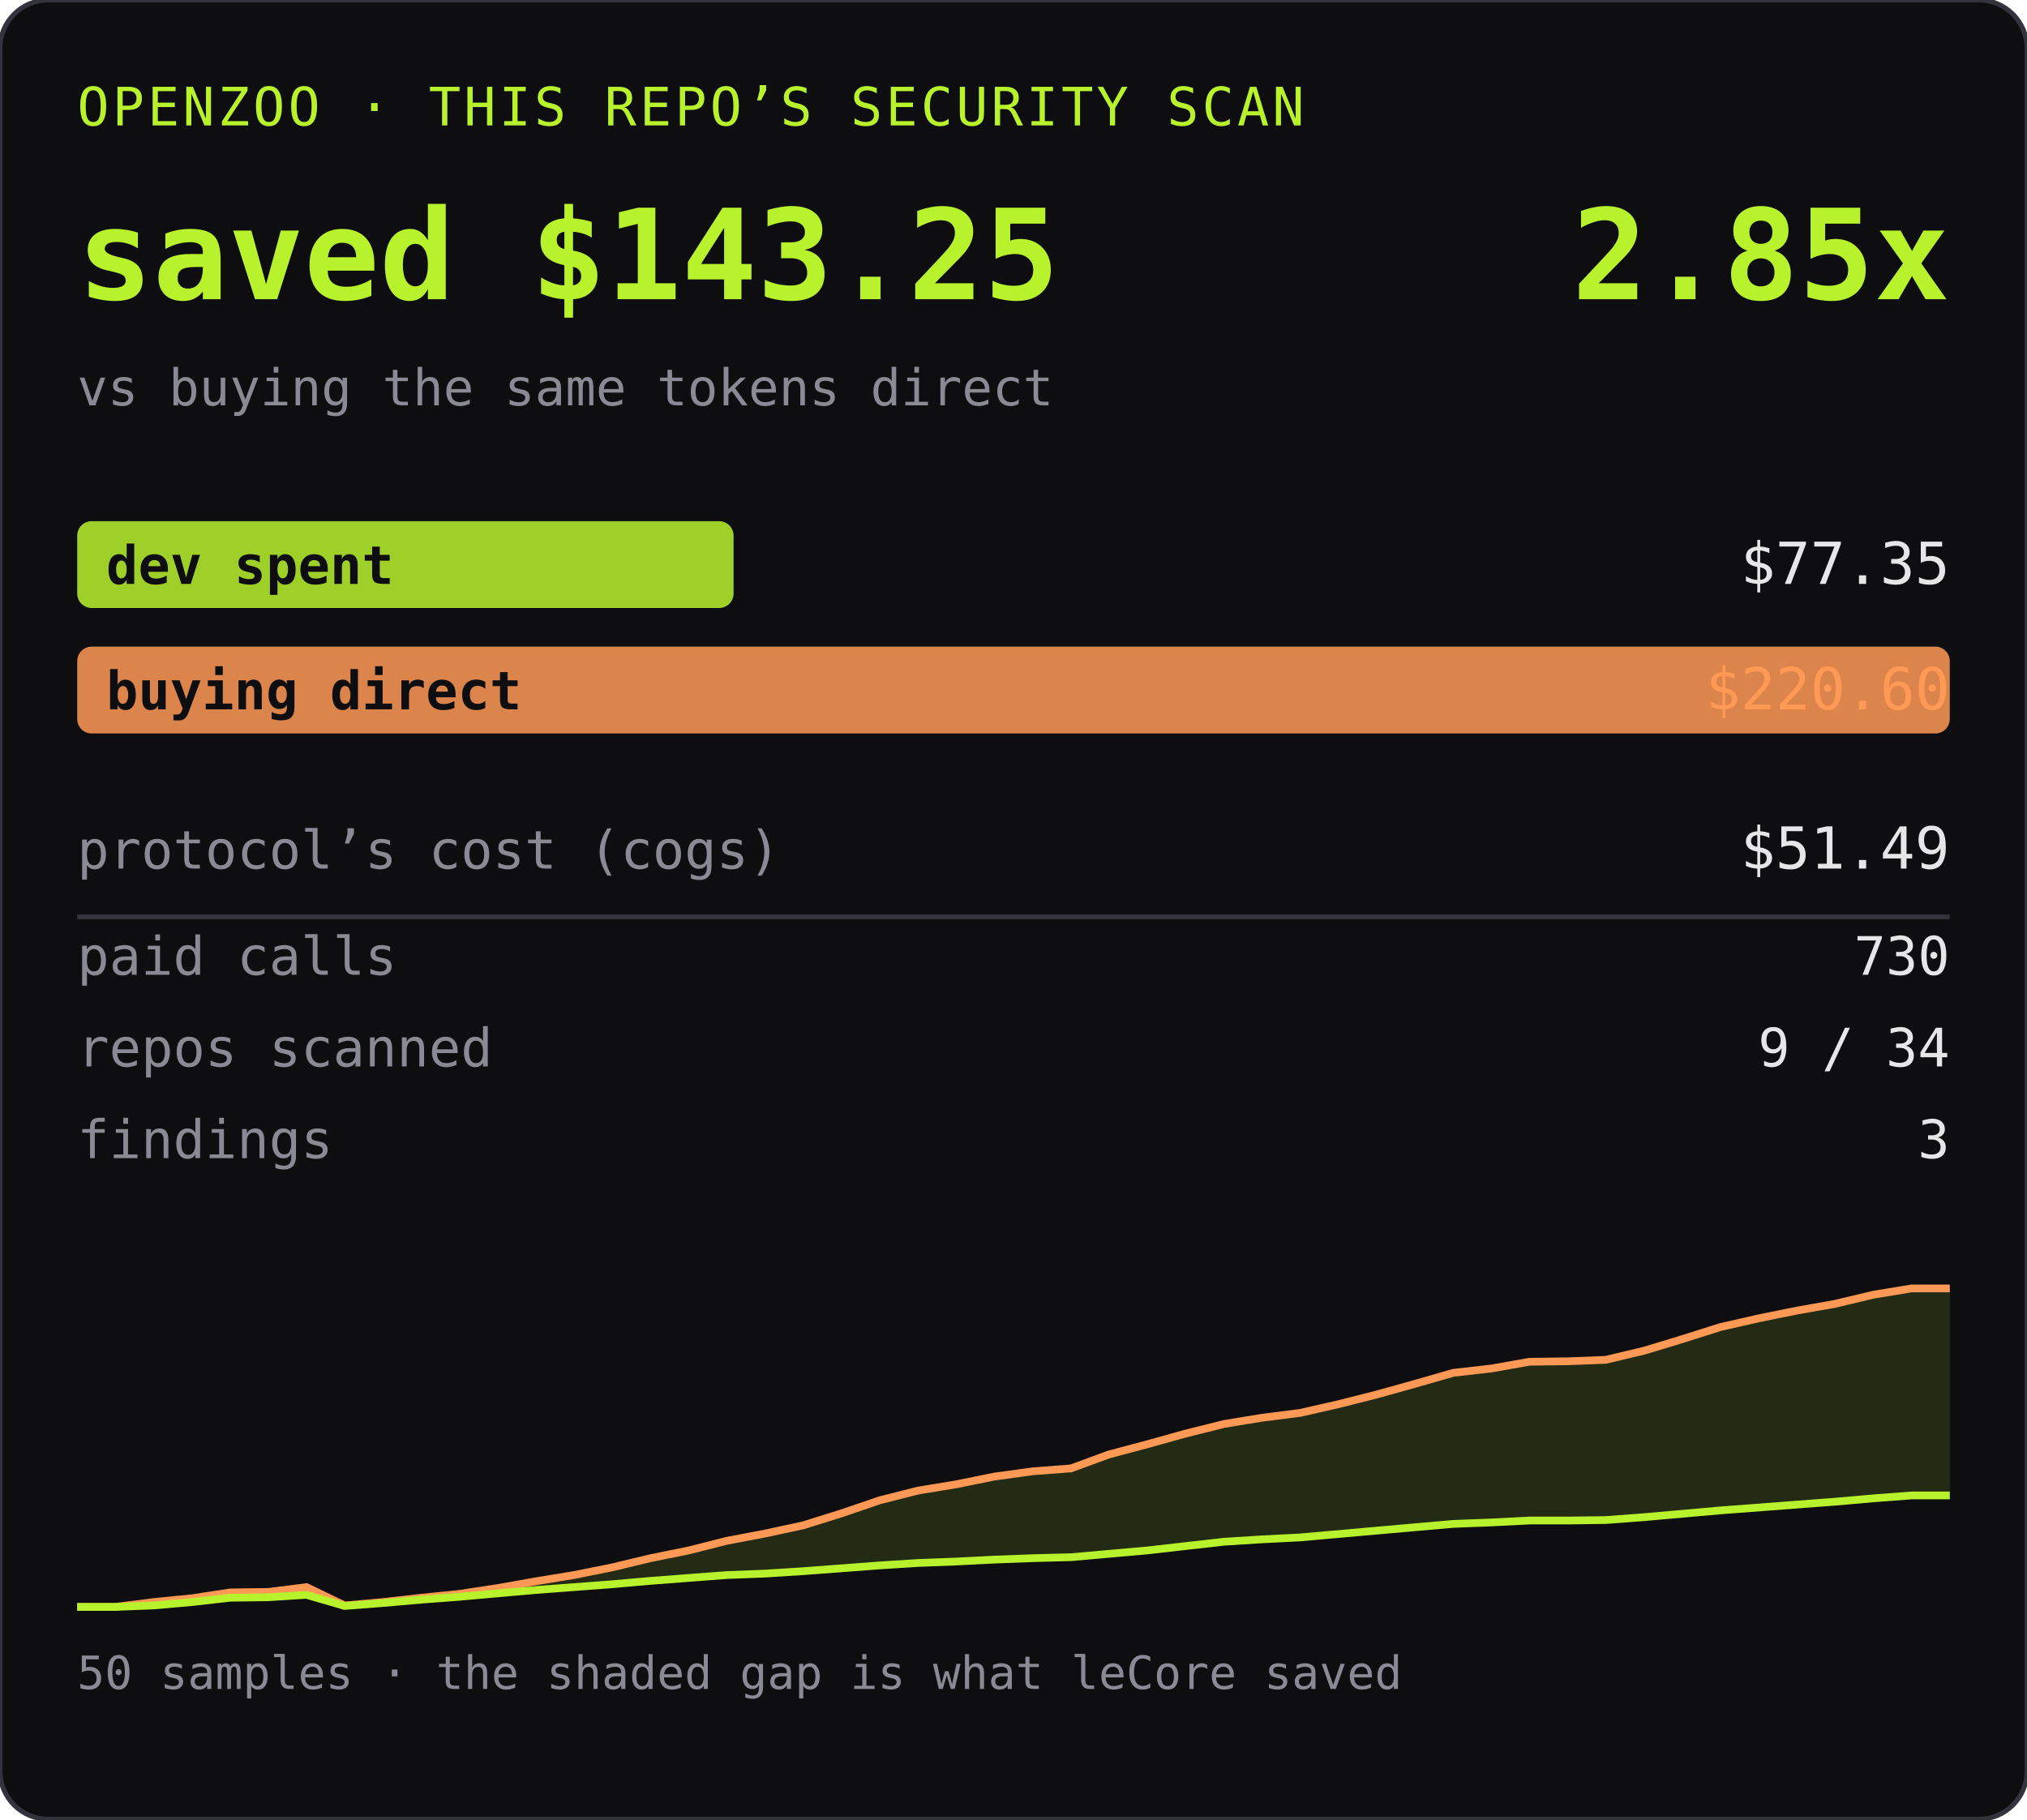
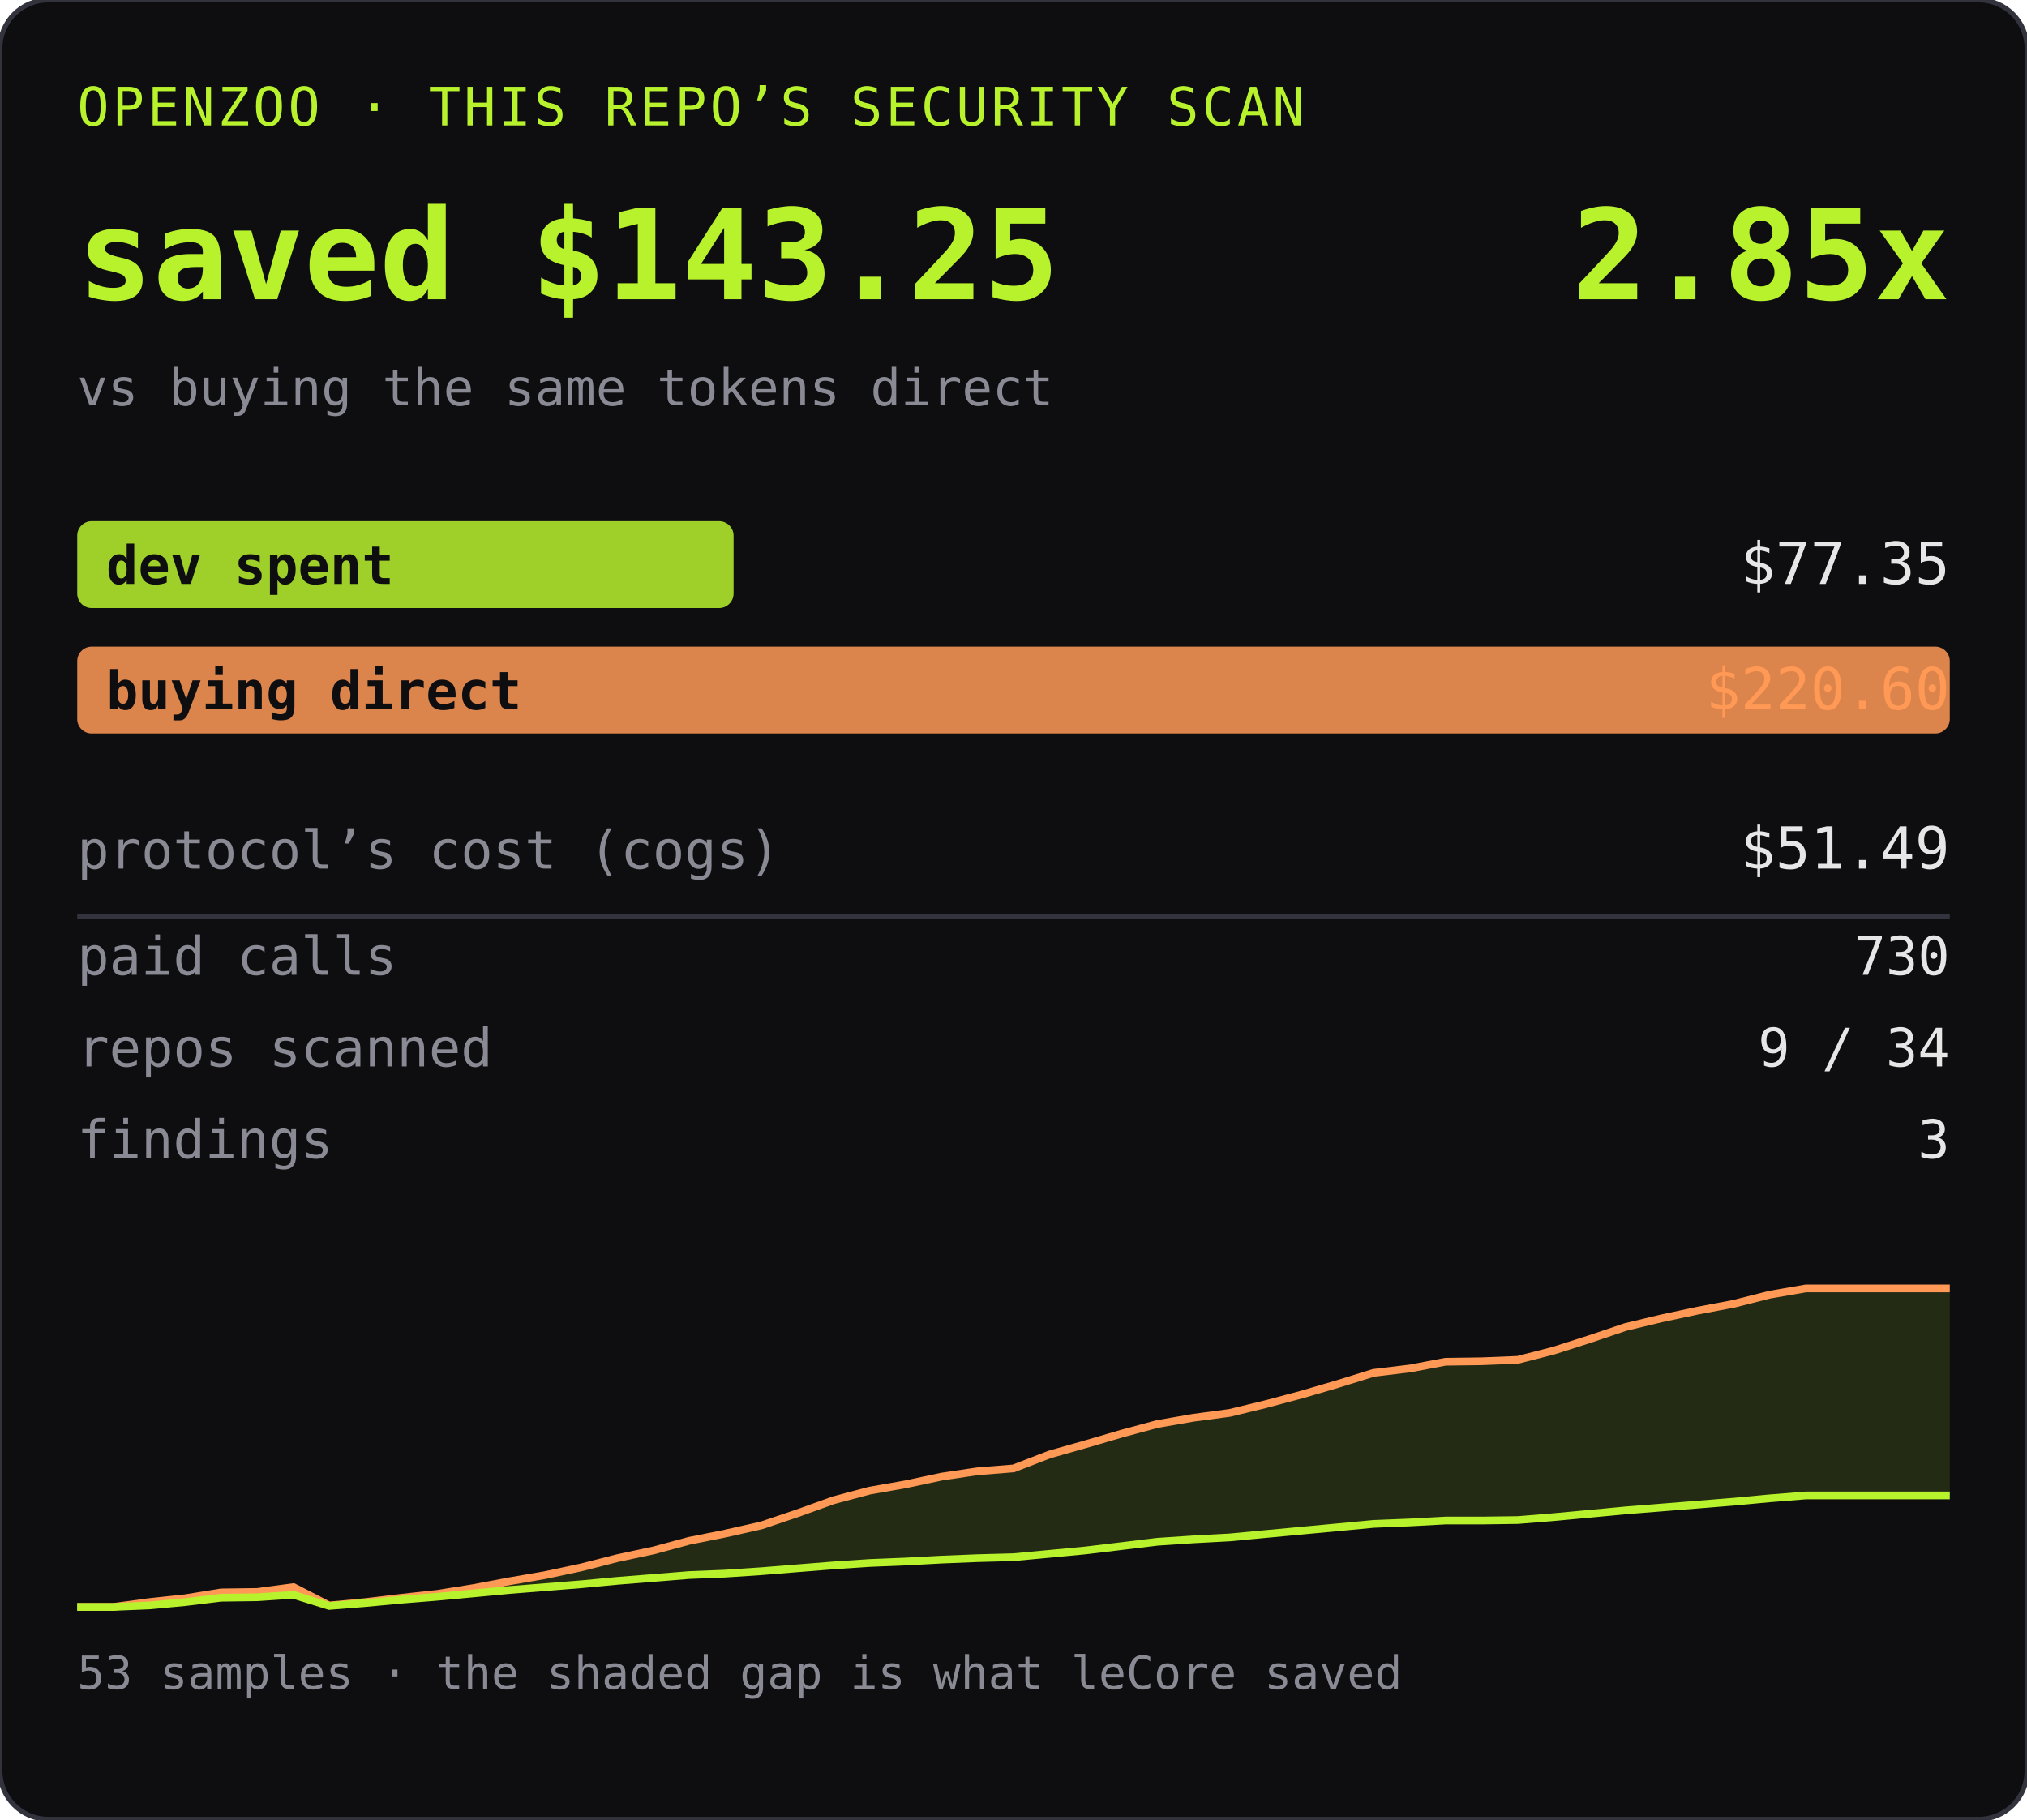
<svg xmlns="http://www.w3.org/2000/svg" width="420" height="377" role="img" aria-label="OPENZOO · THIS REPO’S SECURITY SCAN">
  <rect width="420" height="377" rx="10" fill="#0e0e11" />
  <rect width="420" height="377" rx="10" fill="none" stroke="#33333d" />
  <text x="16" y="26" font-family="ui-monospace,SFMono-Regular,Menlo,monospace" font-size="11" fill="#b8f22d" letter-spacing="0.06em">OPENZOO · THIS REPO’S SECURITY SCAN</text>
  <text x="16" y="62" font-family="ui-monospace,SFMono-Regular,Menlo,monospace" font-size="26" font-weight="600" fill="#b8f22d">saved $143.25</text>
  <text x="404" y="62" text-anchor="end" font-family="ui-monospace,SFMono-Regular,Menlo,monospace" font-size="26" font-weight="600" fill="#b8f22d">2.85x</text>
  <text x="16" y="84" font-family="ui-monospace,SFMono-Regular,Menlo,monospace" font-size="10.5" fill="#8a8a95">vs buying the same tokens direct</text>
  <rect x="16" y="108" width="136" height="18" rx="3" fill="#b8f22d" opacity="0.85" />
  <text x="22" y="121" font-family="ui-monospace,SFMono-Regular,Menlo,monospace" font-size="11" fill="#0e0e11" font-weight="600">dev spent</text>
  <text x="404" y="121" text-anchor="end" font-family="ui-monospace,SFMono-Regular,Menlo,monospace" font-size="12" fill="#e6e6e6">$77.35</text>
  <rect x="16" y="134" width="388" height="18" rx="3" fill="#ff9955" opacity="0.85" />
  <text x="22" y="147" font-family="ui-monospace,SFMono-Regular,Menlo,monospace" font-size="11" fill="#0e0e11" font-weight="600">buying direct</text>
  <text x="404" y="147" text-anchor="end" font-family="ui-monospace,SFMono-Regular,Menlo,monospace" font-size="12" fill="#ff9955">$220.60</text>
  <text x="16" y="180" font-family="ui-monospace,SFMono-Regular,Menlo,monospace" font-size="11" fill="#8a8a95">protocol’s cost (cogs)</text>
  <text x="404" y="180" text-anchor="end" font-family="ui-monospace,SFMono-Regular,Menlo,monospace" font-size="12" fill="#e6e6e6">$51.49</text>
  <line x1="16" y1="190" x2="404" y2="190" stroke="#33333d" />
  <text x="16" y="202" font-family="ui-monospace,SFMono-Regular,Menlo,monospace" font-size="11" fill="#8a8a95">paid calls</text>
  <text x="404" y="202" text-anchor="end" font-family="ui-monospace,SFMono-Regular,Menlo,monospace" font-size="11" fill="#e6e6e6">730</text>
  <text x="16" y="221" font-family="ui-monospace,SFMono-Regular,Menlo,monospace" font-size="11" fill="#8a8a95">repos scanned</text>
  <text x="404" y="221" text-anchor="end" font-family="ui-monospace,SFMono-Regular,Menlo,monospace" font-size="11" fill="#e6e6e6">9 / 34</text>
  <text x="16" y="240" font-family="ui-monospace,SFMono-Regular,Menlo,monospace" font-size="11" fill="#8a8a95">findings</text>
  <text x="404" y="240" text-anchor="end" font-family="ui-monospace,SFMono-Regular,Menlo,monospace" font-size="11" fill="#e6e6e6">3</text>
  <g transform="translate(0, 255)">
-     <path d="M16.0,78.0 L23.9,78.0 L31.8,77.0 L39.8,76.2 L47.7,75.0 L55.6,74.9 L63.5,73.9 L71.4,77.7 L79.3,77.0 L87.3,76.1 L95.2,75.3 L103.1,74.1 L111.0,72.7 L118.9,71.4 L126.9,69.8 L134.8,67.9 L142.7,66.3 L150.6,64.3 L158.5,62.8 L166.4,61.1 L174.4,58.6 L182.3,55.9 L190.2,53.9 L198.1,52.6 L206.0,51.0 L214.0,49.9 L221.9,49.3 L229.8,46.4 L237.7,44.3 L245.6,42.1 L253.6,40.1 L261.5,38.8 L269.4,37.8 L277.3,36.0 L285.2,34.0 L293.1,31.8 L301.1,29.5 L309.0,28.6 L316.9,27.2 L324.8,27.1 L332.7,26.8 L340.7,24.9 L348.6,22.5 L356.5,20.0 L364.4,18.2 L372.3,16.6 L380.2,15.2 L388.2,13.3 L396.1,12.0 L404.0,12.0 L404.0,54.9 L396.1,54.9 L388.2,55.5 L380.2,56.2 L372.3,56.8 L364.4,57.4 L356.5,58.0 L348.6,58.7 L340.7,59.4 L332.7,60.0 L324.8,60.1 L316.9,60.1 L309.0,60.5 L301.1,60.8 L293.1,61.5 L285.2,62.2 L277.3,62.9 L269.4,63.6 L261.5,64.0 L253.6,64.5 L245.6,65.4 L237.7,66.3 L229.8,67.0 L221.9,67.7 L214.0,67.9 L206.0,68.2 L198.1,68.6 L190.2,68.9 L182.3,69.4 L174.4,70.0 L166.4,70.6 L158.5,71.1 L150.6,71.4 L142.7,72.0 L134.8,72.6 L126.9,73.3 L118.9,73.9 L111.0,74.5 L103.1,75.2 L95.2,75.9 L87.3,76.5 L79.3,77.2 L71.4,77.8 L63.5,75.5 L55.6,76.0 L47.7,76.1 L39.8,77.0 L31.8,77.7 L23.9,78.0 L16.0,78.0 Z" fill="#b8f22d" opacity="0.13" />
-     <path d="M16.0,78.0 L23.9,78.0 L31.8,77.0 L39.8,76.2 L47.7,75.0 L55.6,74.9 L63.5,73.9 L71.4,77.7 L79.3,77.0 L87.3,76.1 L95.2,75.3 L103.1,74.1 L111.0,72.7 L118.9,71.4 L126.9,69.8 L134.8,67.9 L142.7,66.3 L150.6,64.3 L158.5,62.8 L166.4,61.1 L174.4,58.6 L182.3,55.9 L190.2,53.9 L198.1,52.6 L206.0,51.0 L214.0,49.9 L221.9,49.3 L229.8,46.4 L237.7,44.3 L245.6,42.1 L253.6,40.1 L261.5,38.8 L269.4,37.8 L277.3,36.0 L285.2,34.0 L293.1,31.8 L301.1,29.5 L309.0,28.6 L316.9,27.2 L324.8,27.1 L332.7,26.8 L340.7,24.9 L348.6,22.5 L356.5,20.0 L364.4,18.2 L372.3,16.6 L380.2,15.2 L388.2,13.3 L396.1,12.0 L404.0,12.0" fill="none" stroke="#ff9955" stroke-width="1.6" />
-     <path d="M16.0,78.0 L23.9,78.0 L31.8,77.7 L39.8,77.0 L47.7,76.1 L55.6,76.0 L63.5,75.5 L71.4,77.8 L79.3,77.2 L87.3,76.5 L95.2,75.9 L103.1,75.2 L111.0,74.5 L118.9,73.9 L126.9,73.3 L134.8,72.6 L142.7,72.0 L150.6,71.4 L158.5,71.1 L166.4,70.6 L174.4,70.0 L182.3,69.4 L190.2,68.9 L198.1,68.6 L206.0,68.2 L214.0,67.9 L221.9,67.7 L229.8,67.0 L237.7,66.3 L245.6,65.4 L253.6,64.5 L261.5,64.0 L269.4,63.6 L277.3,62.9 L285.2,62.2 L293.1,61.5 L301.1,60.8 L309.0,60.5 L316.9,60.1 L324.8,60.1 L332.7,60.0 L340.7,59.4 L348.6,58.7 L356.5,58.0 L364.4,57.4 L372.3,56.8 L380.2,56.2 L388.2,55.5 L396.1,54.9 L404.0,54.9" fill="none" stroke="#b8f22d" stroke-width="1.6" />
-     <text x="16" y="95" font-family="ui-monospace,SFMono-Regular,Menlo,monospace" font-size="9.5" fill="#8a8a95">50 samples · the shaded gap is what leCore saved</text>
+     <path d="M16.0,78.0 L23.5,78.0 L30.9,77.0 L38.4,76.2 L45.8,75.0 L53.3,74.9 L60.8,73.9 L68.2,77.7 L75.7,77.0 L83.2,76.1 L90.6,75.3 L98.1,74.1 L105.5,72.7 L113.0,71.4 L120.5,69.8 L127.9,67.9 L135.4,66.3 L142.8,64.3 L150.3,62.8 L157.8,61.1 L165.2,58.6 L172.7,55.9 L180.2,53.9 L187.6,52.6 L195.1,51.0 L202.5,49.9 L210.0,49.3 L217.5,46.4 L224.9,44.3 L232.4,42.1 L239.8,40.1 L247.3,38.8 L254.8,37.8 L262.2,36.0 L269.7,34.0 L277.2,31.8 L284.6,29.5 L292.1,28.6 L299.5,27.2 L307.0,27.1 L314.5,26.8 L321.9,24.9 L329.4,22.5 L336.8,20.0 L344.3,18.2 L351.8,16.6 L359.2,15.2 L366.7,13.3 L374.2,12.0 L381.6,12.0 L389.1,12.0 L396.5,12.0 L404.0,12.0 L404.0,54.9 L396.5,54.9 L389.1,54.9 L381.6,54.9 L374.2,54.9 L366.7,55.5 L359.2,56.2 L351.8,56.8 L344.3,57.4 L336.8,58.0 L329.4,58.7 L321.9,59.4 L314.5,60.0 L307.0,60.1 L299.5,60.1 L292.1,60.5 L284.6,60.8 L277.2,61.5 L269.7,62.2 L262.2,62.9 L254.8,63.6 L247.3,64.0 L239.8,64.5 L232.4,65.4 L224.9,66.3 L217.5,67.0 L210.0,67.7 L202.5,67.9 L195.1,68.2 L187.6,68.6 L180.2,68.9 L172.7,69.4 L165.2,70.0 L157.8,70.6 L150.3,71.1 L142.8,71.4 L135.4,72.0 L127.9,72.6 L120.5,73.3 L113.0,73.9 L105.5,74.5 L98.1,75.2 L90.6,75.9 L83.2,76.5 L75.7,77.2 L68.2,77.8 L60.8,75.5 L53.3,76.0 L45.8,76.1 L38.4,77.0 L30.9,77.7 L23.5,78.0 L16.0,78.0 Z" fill="#b8f22d" opacity="0.13" />
+     <path d="M16.0,78.0 L23.5,78.0 L30.9,77.0 L38.4,76.2 L45.8,75.0 L53.3,74.9 L60.8,73.9 L68.2,77.7 L75.7,77.0 L83.2,76.1 L90.6,75.3 L98.1,74.1 L105.5,72.7 L113.0,71.4 L120.5,69.8 L127.9,67.9 L135.4,66.3 L142.8,64.3 L150.3,62.8 L157.8,61.1 L165.2,58.6 L172.7,55.9 L180.2,53.9 L187.6,52.6 L195.1,51.0 L202.5,49.9 L210.0,49.3 L217.5,46.4 L224.9,44.3 L232.4,42.1 L239.8,40.1 L247.3,38.8 L254.8,37.8 L262.2,36.0 L269.7,34.0 L277.2,31.8 L284.6,29.5 L292.1,28.6 L299.5,27.2 L307.0,27.1 L314.5,26.8 L321.9,24.9 L329.4,22.5 L336.8,20.0 L344.3,18.2 L351.8,16.6 L359.2,15.2 L366.7,13.3 L374.2,12.0 L381.6,12.0 L389.1,12.0 L396.5,12.0 L404.0,12.0" fill="none" stroke="#ff9955" stroke-width="1.6" />
+     <path d="M16.0,78.0 L23.5,78.0 L30.9,77.7 L38.4,77.0 L45.8,76.1 L53.3,76.0 L60.8,75.5 L68.2,77.8 L75.7,77.2 L83.2,76.5 L90.6,75.9 L98.1,75.2 L105.5,74.5 L113.0,73.9 L120.5,73.3 L127.9,72.6 L135.4,72.0 L142.8,71.4 L150.3,71.1 L157.8,70.6 L165.2,70.0 L172.7,69.4 L180.2,68.9 L187.6,68.6 L195.1,68.2 L202.5,67.9 L210.0,67.7 L217.5,67.0 L224.9,66.3 L232.4,65.4 L239.8,64.5 L247.3,64.0 L254.8,63.6 L262.2,62.9 L269.7,62.2 L277.2,61.5 L284.6,60.8 L292.1,60.5 L299.5,60.1 L307.0,60.1 L314.5,60.0 L321.9,59.4 L329.4,58.7 L336.8,58.0 L344.3,57.4 L351.8,56.8 L359.2,56.2 L366.7,55.5 L374.2,54.9 L381.6,54.9 L389.1,54.9 L396.5,54.9 L404.0,54.9" fill="none" stroke="#b8f22d" stroke-width="1.6" />
+     <text x="16" y="95" font-family="ui-monospace,SFMono-Regular,Menlo,monospace" font-size="9.5" fill="#8a8a95">53 samples · the shaded gap is what leCore saved</text>
  </g>
</svg>
